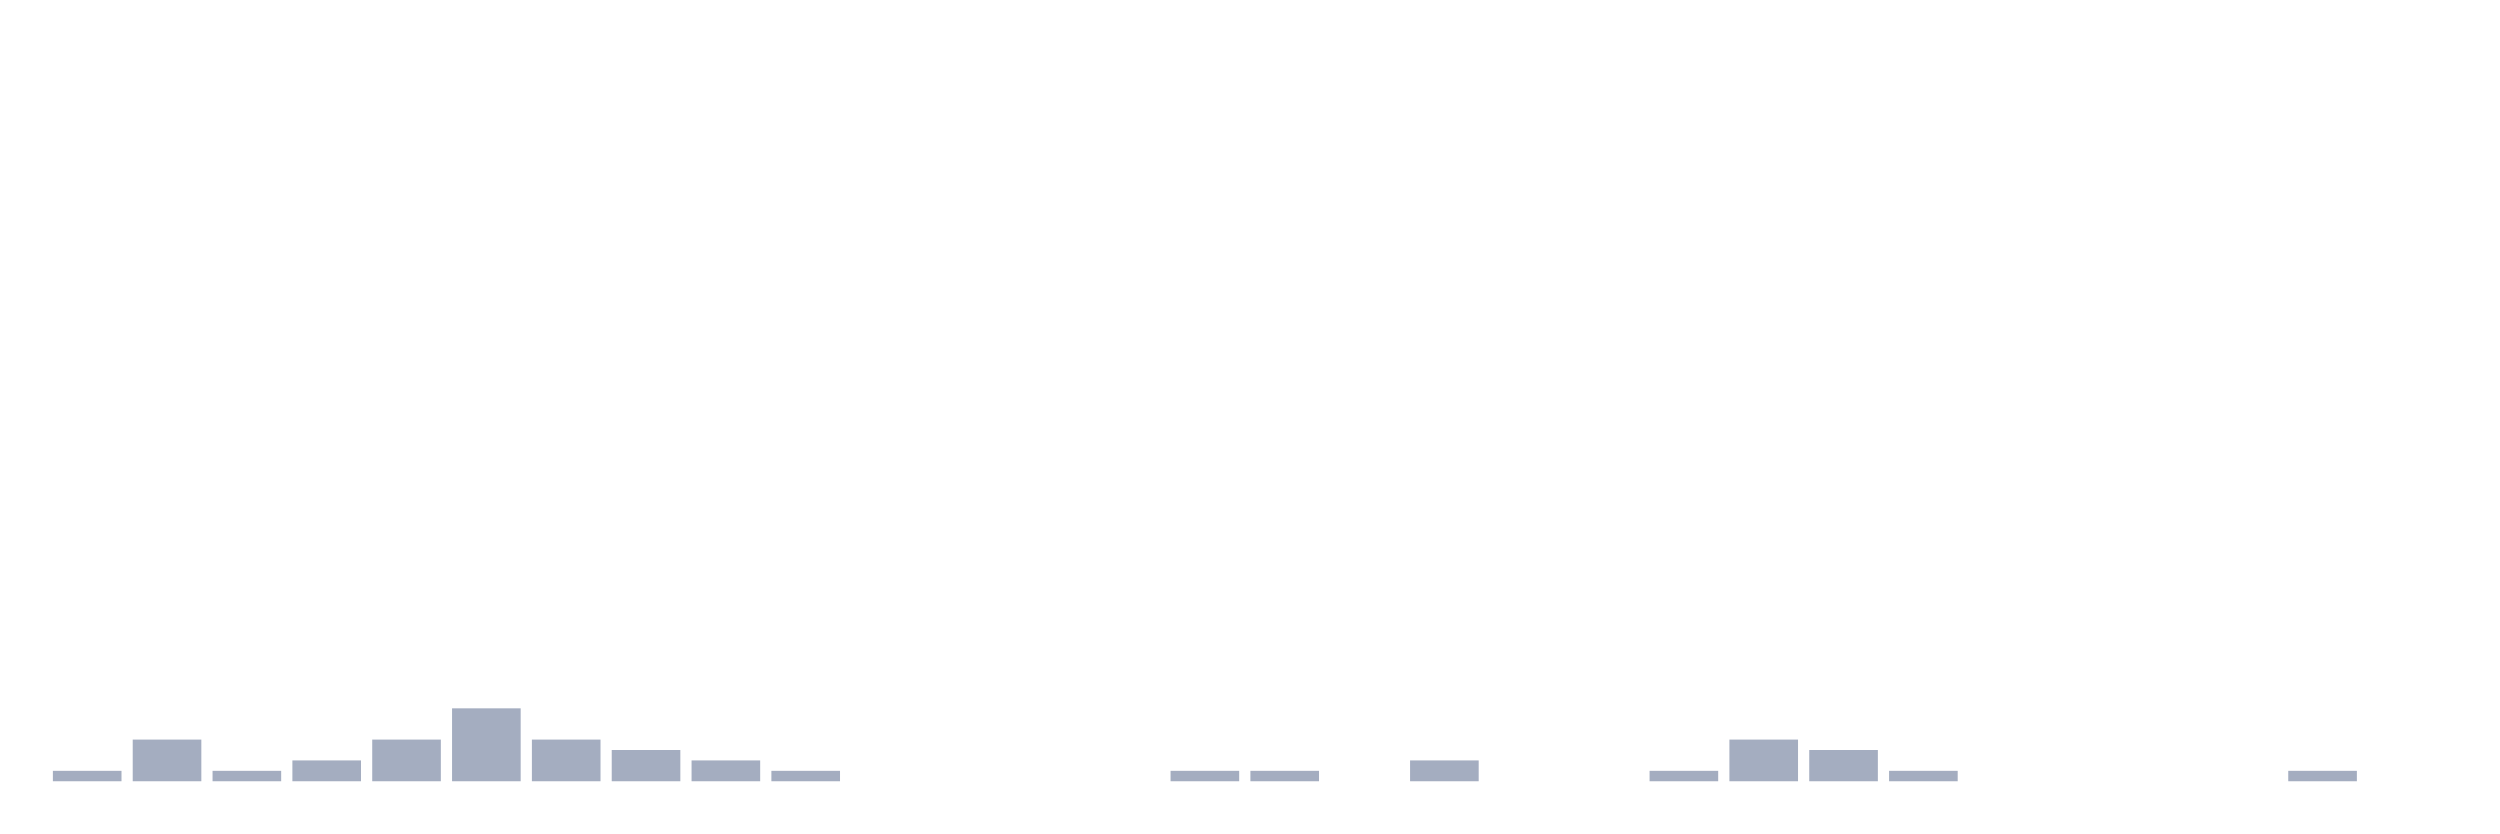
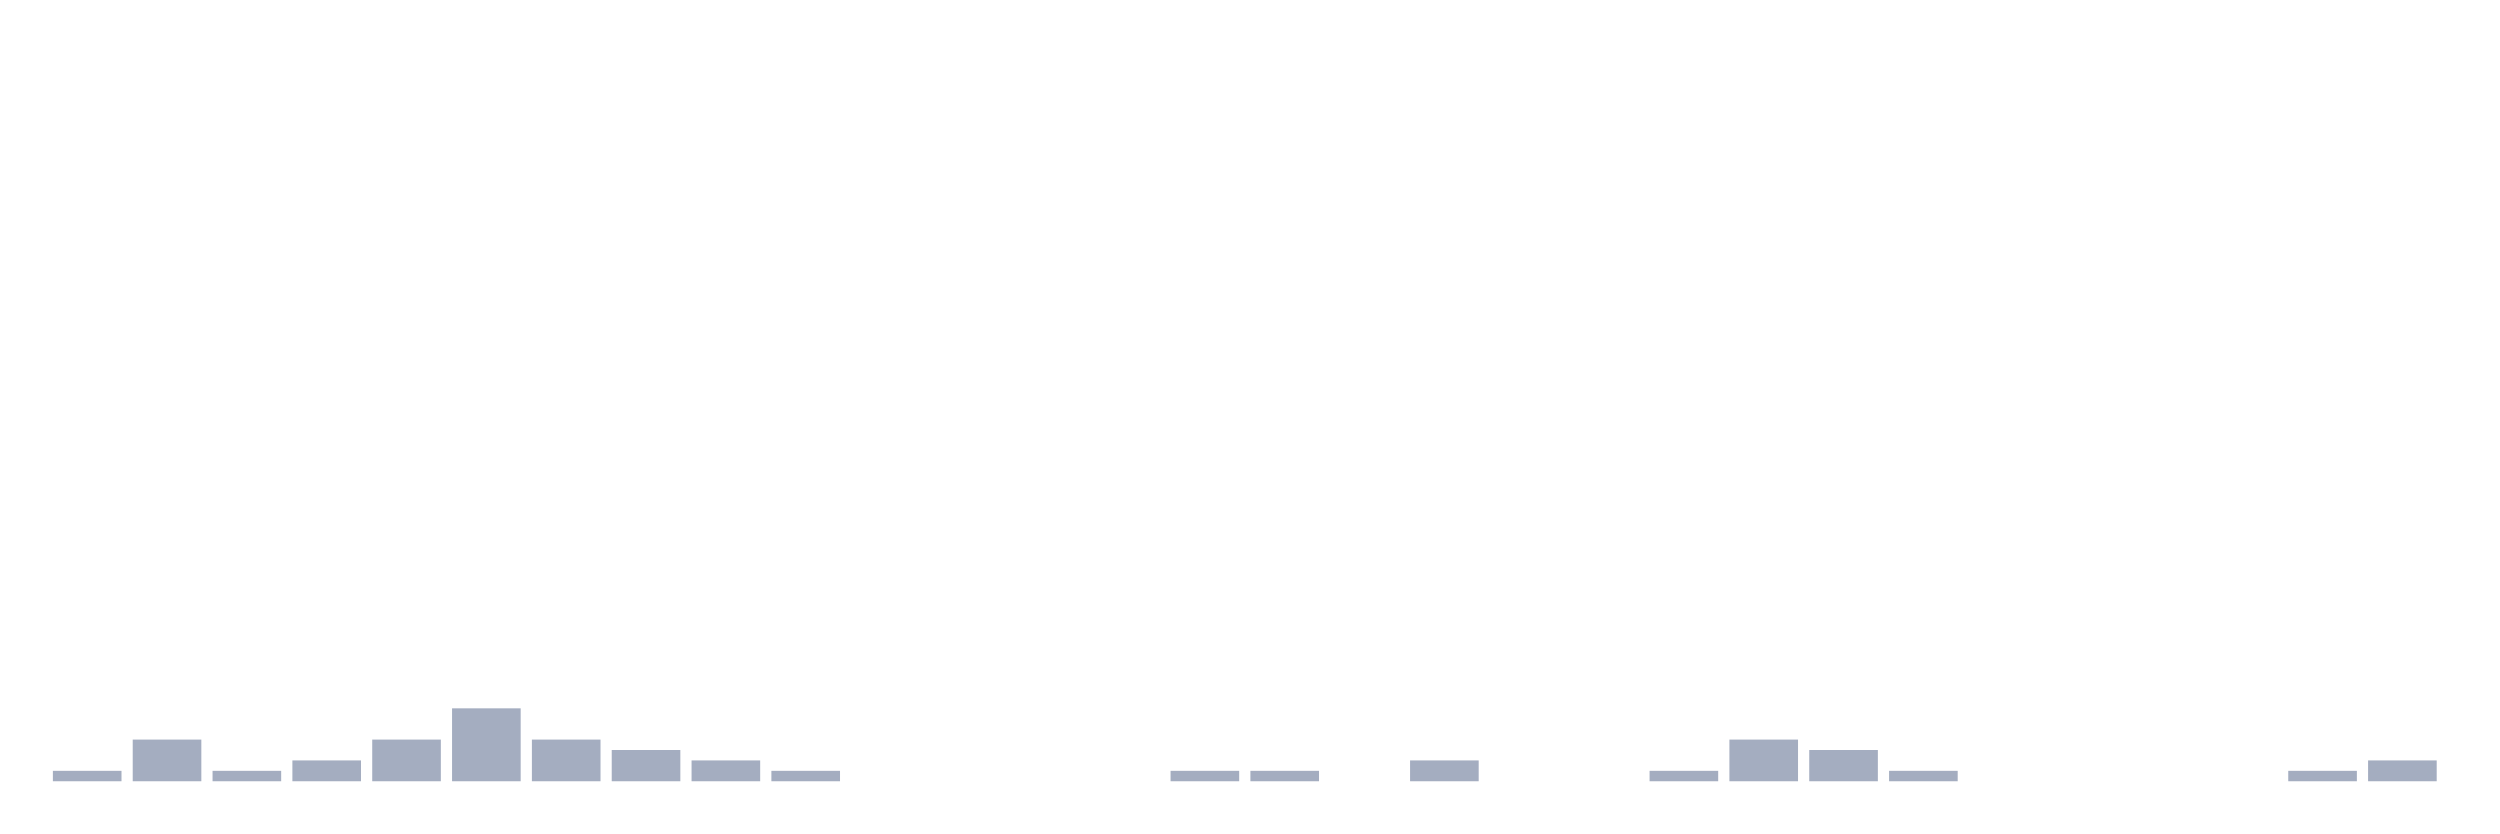
<svg xmlns="http://www.w3.org/2000/svg" viewBox="0 0 480 160">
  <g transform="translate(10,10)">
    <rect class="bar" x="0.153" width="13.175" y="138" height="2" fill="rgb(164,173,192)" />
    <rect class="bar" x="15.482" width="13.175" y="132" height="8" fill="rgb(164,173,192)" />
    <rect class="bar" x="30.81" width="13.175" y="138" height="2" fill="rgb(164,173,192)" />
    <rect class="bar" x="46.138" width="13.175" y="136" height="4" fill="rgb(164,173,192)" />
    <rect class="bar" x="61.466" width="13.175" y="132" height="8" fill="rgb(164,173,192)" />
    <rect class="bar" x="76.794" width="13.175" y="126" height="14" fill="rgb(164,173,192)" />
    <rect class="bar" x="92.123" width="13.175" y="132" height="8" fill="rgb(164,173,192)" />
    <rect class="bar" x="107.451" width="13.175" y="134" height="6" fill="rgb(164,173,192)" />
    <rect class="bar" x="122.779" width="13.175" y="136" height="4" fill="rgb(164,173,192)" />
    <rect class="bar" x="138.107" width="13.175" y="138" height="2" fill="rgb(164,173,192)" />
    <rect class="bar" x="153.436" width="13.175" y="140" height="0" fill="rgb(164,173,192)" />
    <rect class="bar" x="168.764" width="13.175" y="140" height="0" fill="rgb(164,173,192)" />
    <rect class="bar" x="184.092" width="13.175" y="140" height="0" fill="rgb(164,173,192)" />
    <rect class="bar" x="199.42" width="13.175" y="140" height="0" fill="rgb(164,173,192)" />
    <rect class="bar" x="214.748" width="13.175" y="138" height="2" fill="rgb(164,173,192)" />
    <rect class="bar" x="230.077" width="13.175" y="138" height="2" fill="rgb(164,173,192)" />
    <rect class="bar" x="245.405" width="13.175" y="140" height="0" fill="rgb(164,173,192)" />
    <rect class="bar" x="260.733" width="13.175" y="136" height="4" fill="rgb(164,173,192)" />
    <rect class="bar" x="276.061" width="13.175" y="140" height="0" fill="rgb(164,173,192)" />
    <rect class="bar" x="291.39" width="13.175" y="140" height="0" fill="rgb(164,173,192)" />
    <rect class="bar" x="306.718" width="13.175" y="138" height="2" fill="rgb(164,173,192)" />
    <rect class="bar" x="322.046" width="13.175" y="132" height="8" fill="rgb(164,173,192)" />
    <rect class="bar" x="337.374" width="13.175" y="134" height="6" fill="rgb(164,173,192)" />
    <rect class="bar" x="352.702" width="13.175" y="138" height="2" fill="rgb(164,173,192)" />
    <rect class="bar" x="368.031" width="13.175" y="140" height="0" fill="rgb(164,173,192)" />
    <rect class="bar" x="383.359" width="13.175" y="140" height="0" fill="rgb(164,173,192)" />
    <rect class="bar" x="398.687" width="13.175" y="140" height="0" fill="rgb(164,173,192)" />
    <rect class="bar" x="414.015" width="13.175" y="140" height="0" fill="rgb(164,173,192)" />
    <rect class="bar" x="429.344" width="13.175" y="138" height="2" fill="rgb(164,173,192)" />
-     <rect class="bar" x="444.672" width="13.175" y="140" height="0" fill="rgb(164,173,192)" />
+     <rect class="bar" x="444.672" width="13.175" y="136" height="4" fill="rgb(164,173,192)" />
  </g>
</svg>
